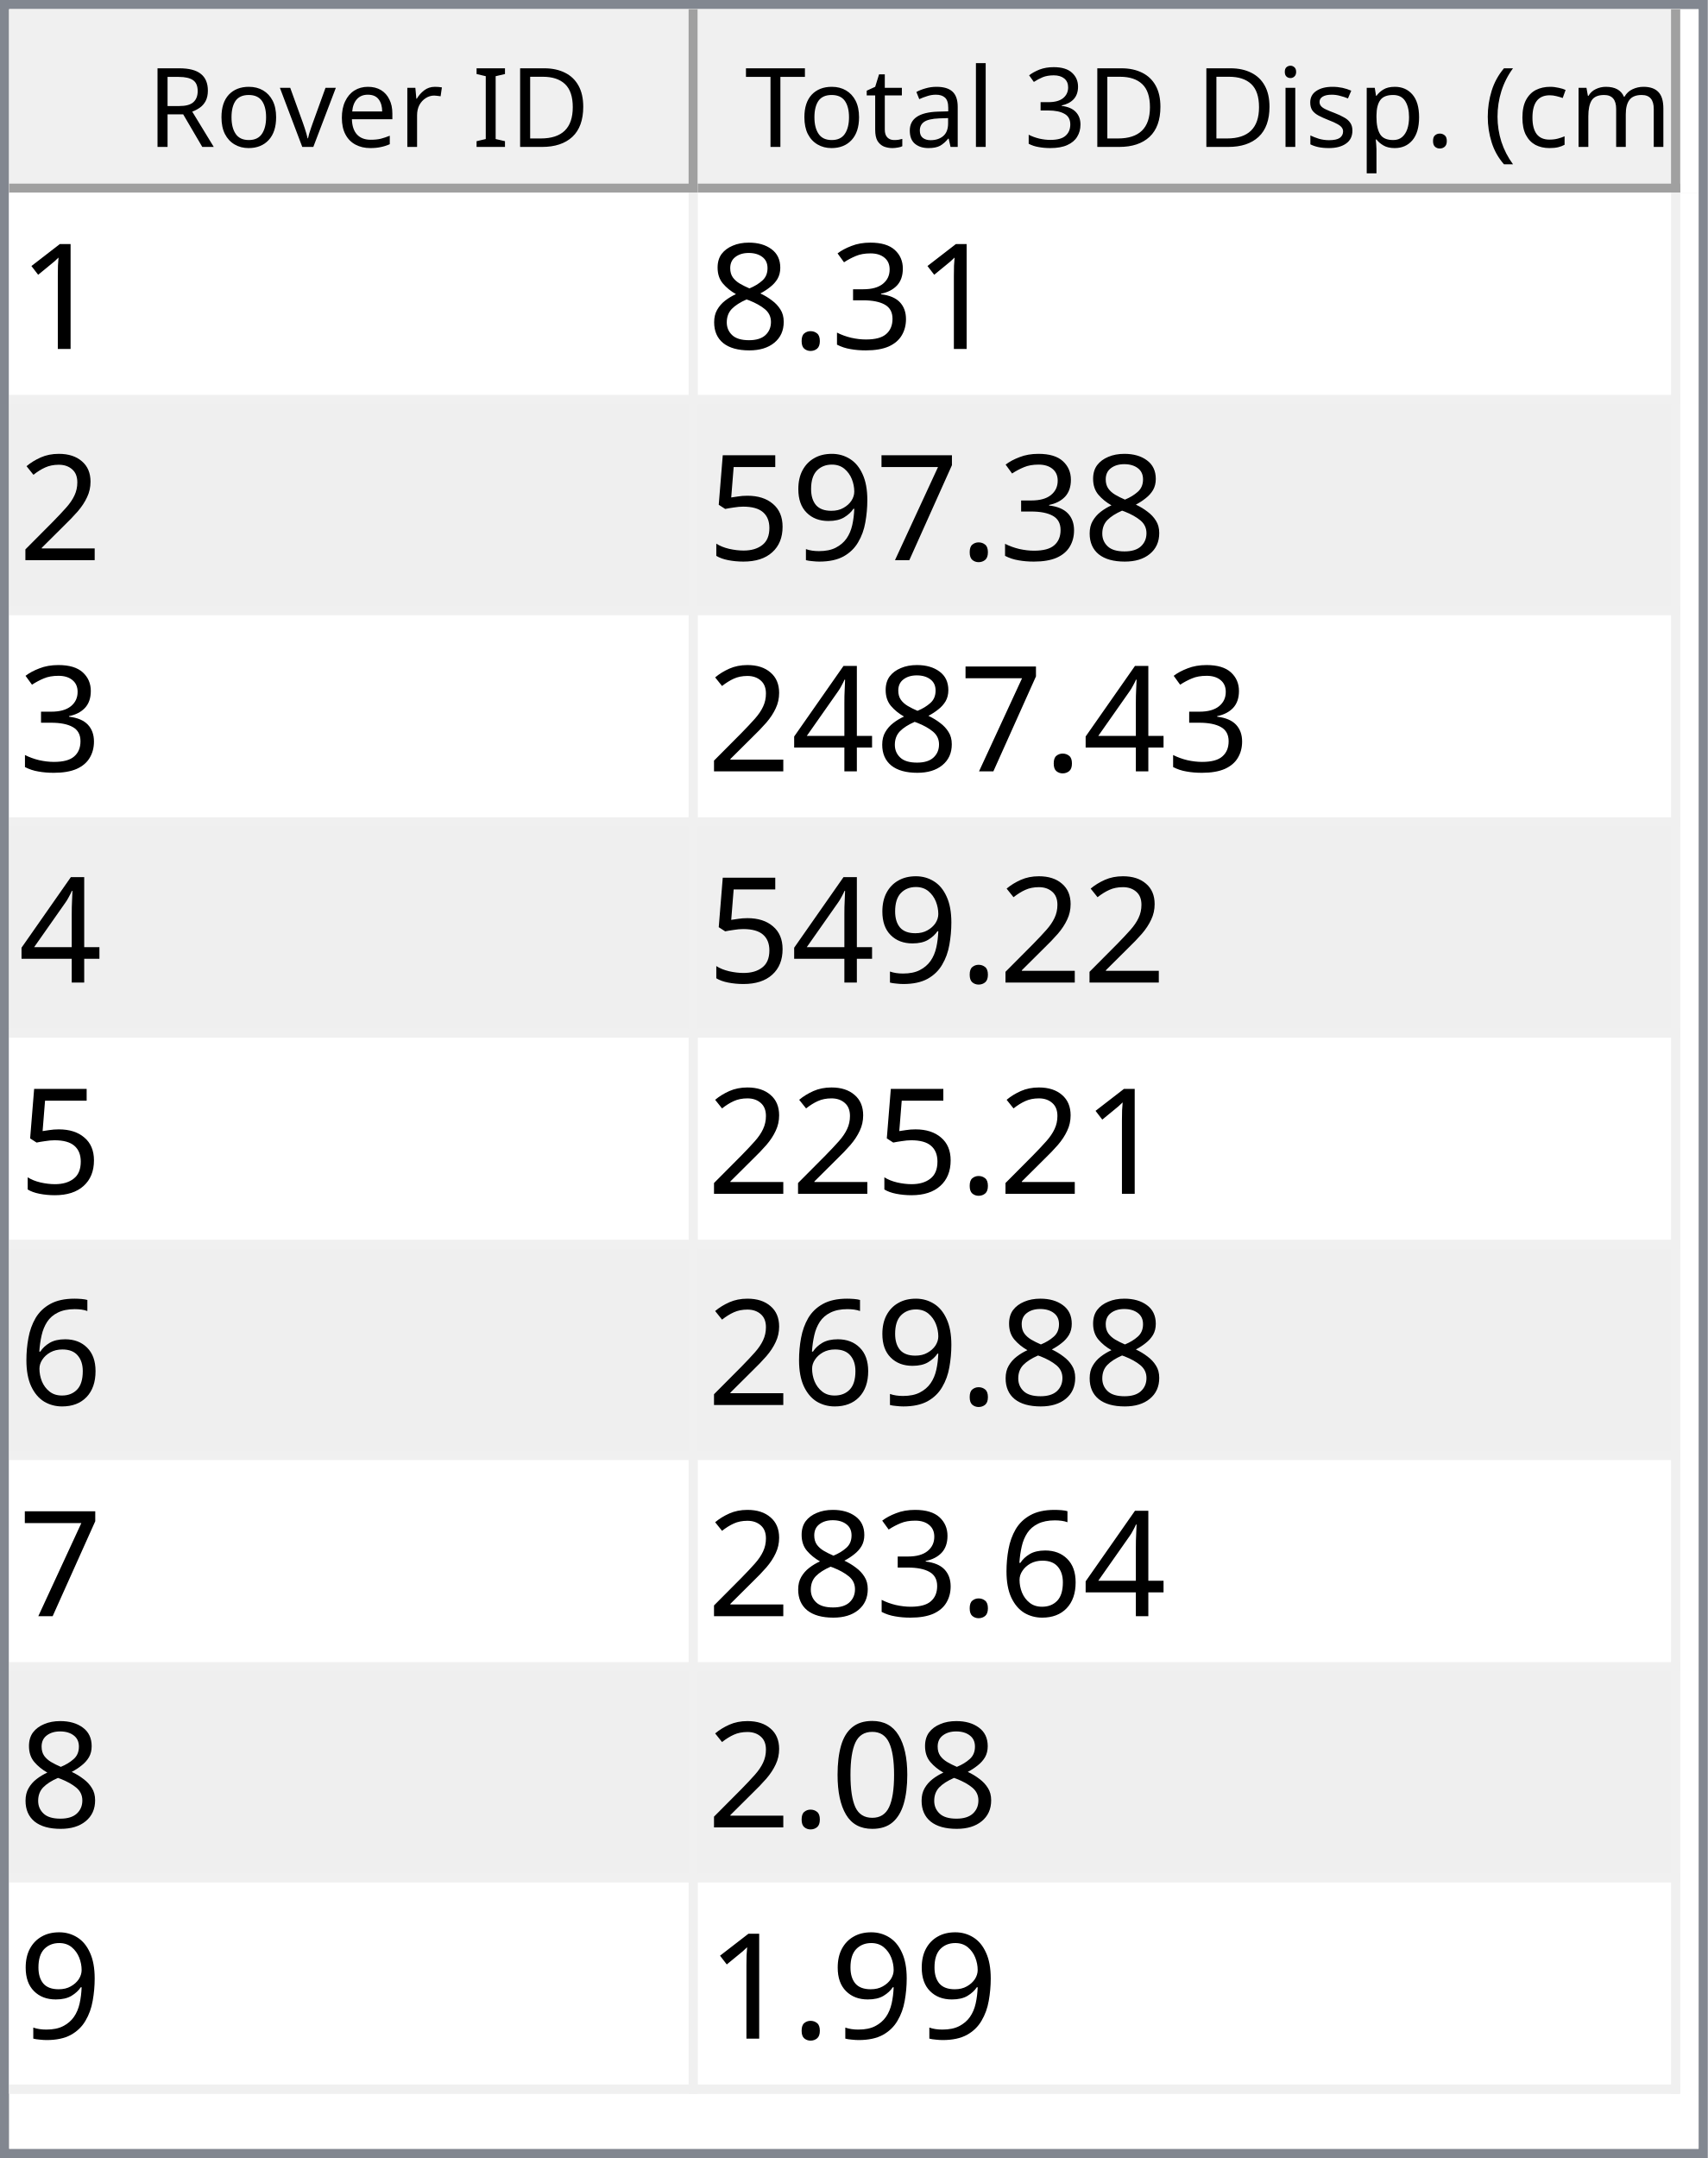
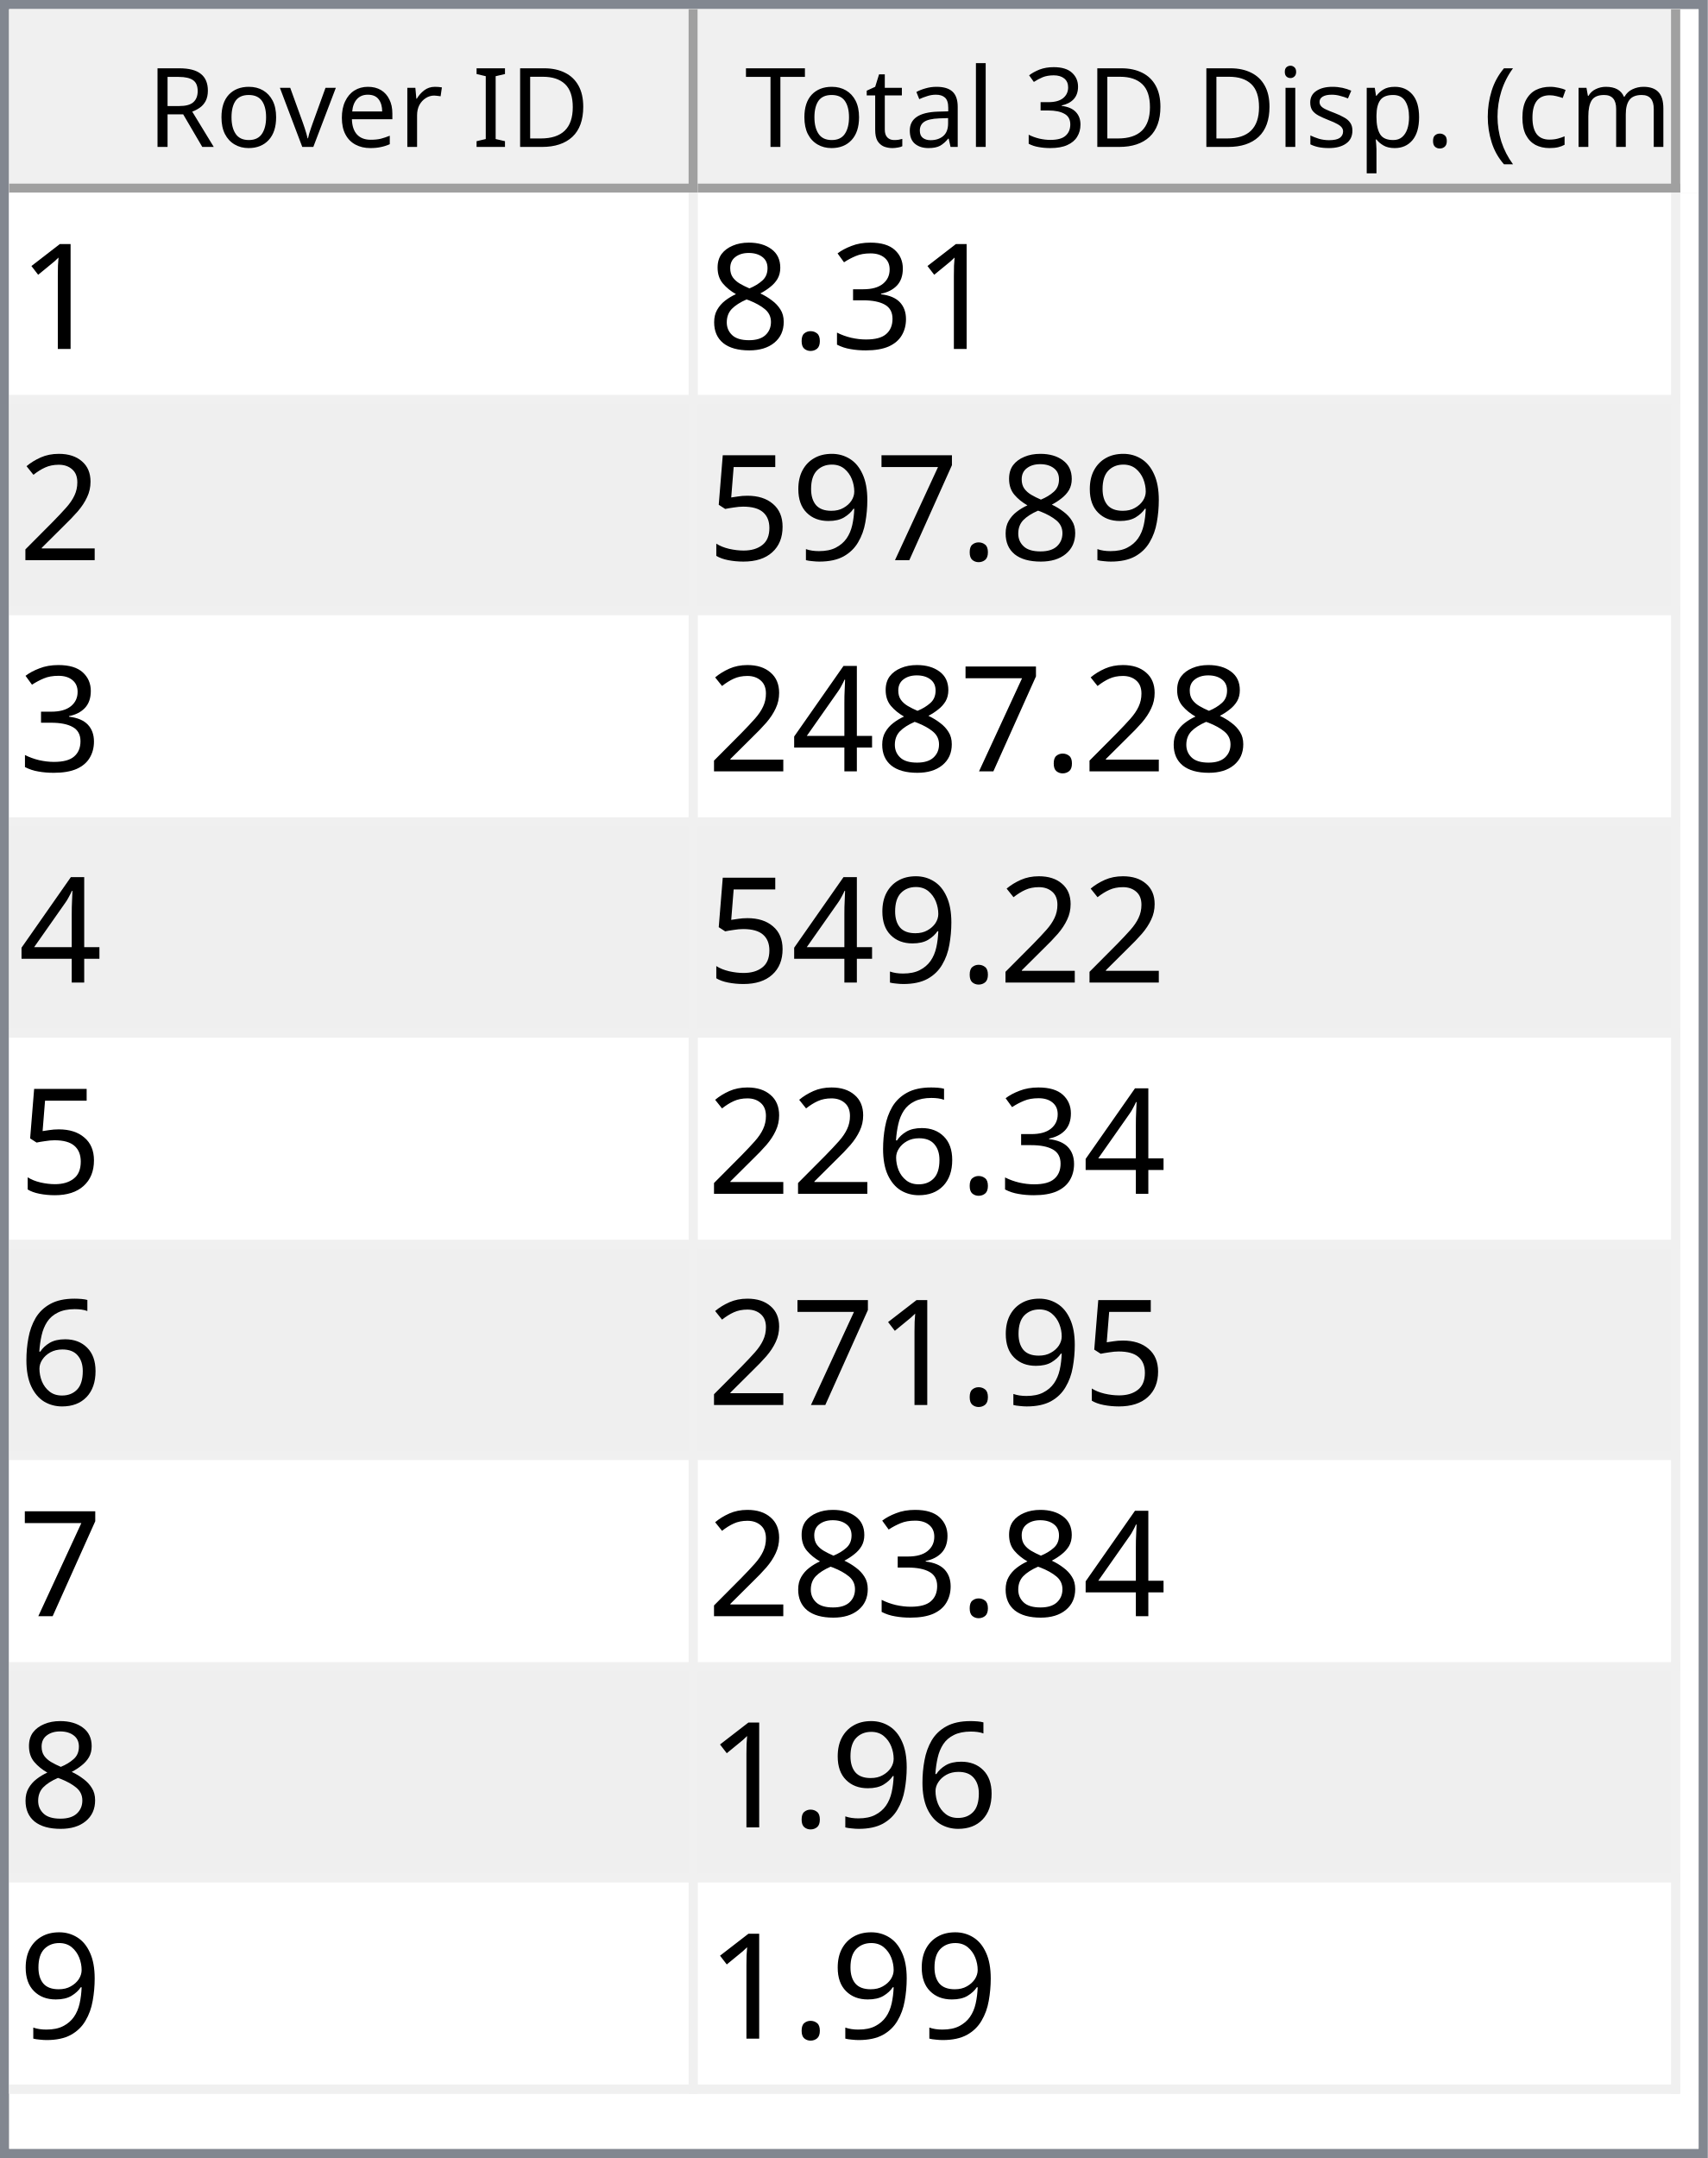
<svg xmlns="http://www.w3.org/2000/svg" style="fill-opacity:1; color-rendering:auto; color-interpolation:auto; text-rendering:auto; stroke:black; stroke-linecap:square; stroke-miterlimit:10; shape-rendering:auto; stroke-opacity:1; fill:black; stroke-dasharray:none; font-weight:normal; stroke-width:1; font-family:'Dialog'; font-style:normal; stroke-linejoin:miter; font-size:12px; stroke-dashoffset:0; image-rendering:auto;" width="186" height="235">
  <defs id="genericDefs" />
  <g>
    <defs id="defs1">
      <clipPath clipPathUnits="userSpaceOnUse" id="clipPath1">
        <path d="M0 0 L186 0 L186 235 L0 235 L0 0 Z" />
      </clipPath>
      <clipPath clipPathUnits="userSpaceOnUse" id="clipPath2">
        <path d="M0 0 L0 235 L186 235 L186 0 Z" />
      </clipPath>
      <clipPath clipPathUnits="userSpaceOnUse" id="clipPath3">
        <path d="M0 0 L0 20 L184 20 L184 0 Z" />
      </clipPath>
      <clipPath clipPathUnits="userSpaceOnUse" id="clipPath4">
        <path d="M0 0 L0 20 L75 20 L75 0 Z" />
      </clipPath>
      <clipPath clipPathUnits="userSpaceOnUse" id="clipPath5">
        <path d="M1 1 L1 19 L74 19 L74 1 Z" />
      </clipPath>
      <clipPath clipPathUnits="userSpaceOnUse" id="clipPath6">
        <path d="M0 0 L0 18 L73 18 L73 0 Z" />
      </clipPath>
      <clipPath clipPathUnits="userSpaceOnUse" id="clipPath7">
        <path d="M-0.5 -0.5 L-0.5 19.5 L74.5 19.5 L74.5 -0.5 Z" />
      </clipPath>
      <clipPath clipPathUnits="userSpaceOnUse" id="clipPath8">
        <path d="M0 0 L0 20 L107 20 L107 0 Z" />
      </clipPath>
      <clipPath clipPathUnits="userSpaceOnUse" id="clipPath9">
        <path d="M1 1 L1 19 L106 19 L106 1 Z" />
      </clipPath>
      <clipPath clipPathUnits="userSpaceOnUse" id="clipPath10">
        <path d="M0 0 L0 18 L105 18 L105 0 Z" />
      </clipPath>
      <clipPath clipPathUnits="userSpaceOnUse" id="clipPath11">
        <path d="M-0.5 -0.5 L-0.5 19.5 L106.5 19.5 L106.5 -0.5 Z" />
      </clipPath>
      <clipPath clipPathUnits="userSpaceOnUse" id="clipPath12">
        <path d="M0 0 L0 213 L184 213 L184 0 Z" />
      </clipPath>
      <clipPath clipPathUnits="userSpaceOnUse" id="clipPath13">
        <path d="M0 0 L0 207 L182 207 L182 0 Z" />
      </clipPath>
      <clipPath clipPathUnits="userSpaceOnUse" id="clipPath14">
        <path d="M-0.5 -0.5 L-0.5 206.5 L181.5 206.5 L181.5 -0.5 Z" />
      </clipPath>
      <clipPath clipPathUnits="userSpaceOnUse" id="clipPath15">
        <path d="M0 0 L0 22 L74 22 L74 0 Z" />
      </clipPath>
      <clipPath clipPathUnits="userSpaceOnUse" id="clipPath16">
        <path d="M0 0 L0 22 L106 22 L106 0 Z" />
      </clipPath>
      <font horiz-adv-x="64.551" id="font1">
        <font-face ascent="107.91" descent="25.098" units-per-em="100" style="font-style:normal; font-family:Segoe UI; font-weight:normal;" />
        <missing-glyph horiz-adv-x="64.551" d="M8.109 0 L8.109 68.266 L56.453 68.266 L56.453 0 L8.109 0 ZM15.328 7.234 L49.219 7.234 L49.219 61.031 L15.328 61.031 L15.328 7.234 Z" />
        <glyph unicode="D" horiz-adv-x="70.117" d="M9.188 0 L9.188 70.016 L28.516 70.016 Q65.531 70.016 65.531 35.891 Q65.531 19.672 55.25 9.836 Q44.969 0 27.734 0 L9.188 0 ZM17.391 62.594 L17.391 7.422 L27.828 7.422 Q41.609 7.422 49.273 14.797 Q56.938 22.172 56.938 35.688 Q56.938 62.594 28.328 62.594 L17.391 62.594 Z" />
        <glyph unicode="I" horiz-adv-x="26.611" d="M17.391 0 L9.188 0 L9.188 70.016 L17.391 70.016 L17.391 0 Z" />
        <glyph unicode=" " horiz-adv-x="27.393" d="" />
        <glyph unicode="r" horiz-adv-x="34.766" d="M34.188 41.891 Q32.078 43.5 28.125 43.5 Q23 43.5 19.555 38.672 Q16.109 33.844 16.109 25.484 L16.109 0 L8.109 0 L8.109 50 L16.109 50 L16.109 39.703 L16.312 39.703 Q18.016 44.969 21.531 47.922 Q25.047 50.875 29.391 50.875 Q32.516 50.875 34.188 50.203 L34.188 41.891 Z" />
        <glyph unicode="e" horiz-adv-x="52.295" d="M48.297 23 L12.984 23 Q13.188 14.656 17.484 10.109 Q21.781 5.562 29.297 5.562 Q37.75 5.562 44.828 11.141 L44.828 3.609 Q38.234 -1.172 27.391 -1.172 Q16.797 -1.172 10.742 5.641 Q4.688 12.453 4.688 24.812 Q4.688 36.469 11.305 43.82 Q17.922 51.172 27.734 51.172 Q37.547 51.172 42.922 44.828 Q48.297 38.484 48.297 27.203 L48.297 23 ZM40.094 29.781 Q40.047 36.719 36.75 40.578 Q33.453 44.438 27.594 44.438 Q21.922 44.438 17.969 40.383 Q14.016 36.328 13.094 29.781 L40.094 29.781 Z" />
        <glyph unicode="v" horiz-adv-x="47.9" d="M47.406 50 L27.484 0 L19.625 0 L0.688 50 L9.469 50 L22.172 13.672 Q23.578 9.672 23.922 6.688 L24.125 6.688 Q24.609 10.453 25.688 13.484 L38.969 50 L47.406 50 Z" />
        <glyph unicode="o" horiz-adv-x="58.594" d="M29 -1.172 Q17.922 -1.172 11.305 5.836 Q4.688 12.844 4.688 24.422 Q4.688 37.016 11.57 44.094 Q18.453 51.172 30.172 51.172 Q41.359 51.172 47.633 44.289 Q53.906 37.406 53.906 25.203 Q53.906 13.234 47.141 6.031 Q40.375 -1.172 29 -1.172 ZM29.594 44.438 Q21.875 44.438 17.383 39.188 Q12.891 33.938 12.891 24.703 Q12.891 15.828 17.43 10.695 Q21.969 5.562 29.594 5.562 Q37.359 5.562 41.531 10.594 Q45.703 15.625 45.703 24.906 Q45.703 34.281 41.531 39.359 Q37.359 44.438 29.594 44.438 Z" />
        <glyph unicode="R" horiz-adv-x="59.814" d="M59.375 0 L49.609 0 L37.891 19.625 Q36.281 22.359 34.766 24.289 Q33.25 26.219 31.664 27.438 Q30.078 28.656 28.25 29.219 Q26.422 29.781 24.125 29.781 L17.391 29.781 L17.391 0 L9.188 0 L9.188 70.016 L30.078 70.016 Q34.672 70.016 38.555 68.867 Q42.438 67.719 45.289 65.375 Q48.141 63.031 49.758 59.547 Q51.375 56.062 51.375 51.375 Q51.375 47.703 50.273 44.656 Q49.172 41.609 47.148 39.211 Q45.125 36.812 42.266 35.133 Q39.406 33.453 35.844 32.516 L35.844 32.328 Q37.594 31.547 38.891 30.547 Q40.188 29.547 41.359 28.18 Q42.531 26.812 43.68 25.078 Q44.828 23.344 46.234 21.047 L59.375 0 ZM17.391 62.594 L17.391 37.203 L28.516 37.203 Q31.594 37.203 34.203 38.133 Q36.812 39.062 38.719 40.797 Q40.625 42.531 41.703 45.047 Q42.781 47.562 42.781 50.688 Q42.781 56.297 39.141 59.445 Q35.5 62.594 28.609 62.594 L17.391 62.594 Z" />
        <glyph unicode=")" horiz-adv-x="30.176" d="M8.297 -15.922 L1.172 -15.922 Q16.406 2.344 16.406 26.812 Q16.406 51.469 1.078 70.016 L8.297 70.016 Q23.531 52.156 23.531 26.703 Q23.531 1.375 8.297 -15.922 Z" />
        <glyph unicode="m" horiz-adv-x="86.133" d="M79.109 0 L71.094 0 L71.094 28.719 Q71.094 37.016 68.531 40.727 Q65.969 44.438 59.906 44.438 Q54.781 44.438 51.195 39.75 Q47.609 35.062 47.609 28.516 L47.609 0 L39.594 0 L39.594 29.688 Q39.594 44.438 28.219 44.438 Q22.953 44.438 19.531 40.016 Q16.109 35.594 16.109 28.516 L16.109 0 L8.109 0 L8.109 50 L16.109 50 L16.109 42.094 L16.312 42.094 Q21.625 51.172 31.844 51.172 Q36.969 51.172 40.773 48.312 Q44.578 45.453 46 40.828 Q51.562 51.172 62.594 51.172 Q79.109 51.172 79.109 30.812 L79.109 0 Z" />
        <glyph unicode="c" horiz-adv-x="46.191" d="M42.188 2.297 Q36.422 -1.172 28.516 -1.172 Q17.828 -1.172 11.258 5.789 Q4.688 12.75 4.688 23.828 Q4.688 36.188 11.766 43.68 Q18.844 51.172 30.672 51.172 Q37.25 51.172 42.281 48.734 L42.281 40.531 Q36.719 44.438 30.375 44.438 Q22.703 44.438 17.797 38.945 Q12.891 33.453 12.891 24.516 Q12.891 15.719 17.508 10.641 Q22.125 5.562 29.891 5.562 Q36.422 5.562 42.188 9.906 L42.188 2.297 Z" />
        <glyph unicode="(" horiz-adv-x="30.176" d="M29.109 -15.922 L21.969 -15.922 Q6.844 1.375 6.844 26.703 Q6.844 52.156 21.969 70.016 L29.203 70.016 Q13.875 51.469 13.875 26.812 Q13.875 2.344 29.109 -15.922 Z" />
        <glyph unicode="." horiz-adv-x="21.68" d="M10.891 -1.078 Q8.641 -1.078 7.055 0.539 Q5.469 2.156 5.469 4.391 Q5.469 6.641 7.055 8.273 Q8.641 9.906 10.891 9.906 Q13.188 9.906 14.797 8.273 Q16.406 6.641 16.406 4.391 Q16.406 2.156 14.797 0.539 Q13.188 -1.078 10.891 -1.078 Z" />
        <glyph unicode="p" horiz-adv-x="58.789" d="M16.312 7.234 L16.109 7.234 L16.109 -23 L8.109 -23 L8.109 50 L16.109 50 L16.109 41.219 L16.312 41.219 Q22.219 51.172 33.594 51.172 Q43.266 51.172 48.688 44.461 Q54.109 37.75 54.109 26.469 Q54.109 13.922 48 6.375 Q41.891 -1.172 31.297 -1.172 Q21.578 -1.172 16.312 7.234 ZM16.109 27.391 L16.109 20.406 Q16.109 14.203 20.141 9.883 Q24.172 5.562 30.375 5.562 Q37.641 5.562 41.773 11.133 Q45.906 16.703 45.906 26.609 Q45.906 34.969 42.047 39.703 Q38.188 44.438 31.594 44.438 Q24.609 44.438 20.359 39.578 Q16.109 34.719 16.109 27.391 Z" />
        <glyph unicode="s" horiz-adv-x="42.432" d="M5.078 1.812 L5.078 10.406 Q11.625 5.562 19.484 5.562 Q30.031 5.562 30.031 12.594 Q30.031 14.594 29.125 15.992 Q28.219 17.391 26.68 18.461 Q25.141 19.531 23.07 20.383 Q21 21.234 18.609 22.172 Q15.281 23.484 12.766 24.828 Q10.25 26.172 8.57 27.859 Q6.891 29.547 6.031 31.695 Q5.172 33.844 5.172 36.719 Q5.172 40.234 6.789 42.945 Q8.406 45.656 11.086 47.484 Q13.766 49.312 17.211 50.242 Q20.656 51.172 24.312 51.172 Q30.812 51.172 35.938 48.922 L35.938 40.828 Q30.422 44.438 23.25 44.438 Q21 44.438 19.195 43.922 Q17.391 43.406 16.094 42.477 Q14.797 41.547 14.086 40.258 Q13.375 38.969 13.375 37.406 Q13.375 35.453 14.086 34.133 Q14.797 32.812 16.164 31.789 Q17.531 30.766 19.484 29.938 Q21.438 29.109 23.922 28.125 Q27.25 26.859 29.883 25.516 Q32.516 24.172 34.375 22.484 Q36.234 20.797 37.234 18.602 Q38.234 16.406 38.234 13.375 Q38.234 9.672 36.602 6.938 Q34.969 4.203 32.234 2.398 Q29.5 0.594 25.93 -0.289 Q22.359 -1.172 18.453 -1.172 Q10.75 -1.172 5.078 1.812 Z" />
        <glyph unicode="i" horiz-adv-x="24.219" d="M12.203 62.703 Q10.062 62.703 8.547 64.164 Q7.031 65.625 7.031 67.875 Q7.031 70.125 8.547 71.609 Q10.062 73.094 12.203 73.094 Q14.406 73.094 15.945 71.609 Q17.484 70.125 17.484 67.875 Q17.484 65.719 15.945 64.211 Q14.406 62.703 12.203 62.703 ZM16.109 0 L8.109 0 L8.109 50 L16.109 50 L16.109 0 Z" />
        <glyph unicode="3" horiz-adv-x="53.906" d="M46.531 19.828 Q46.531 15.094 44.75 11.211 Q42.969 7.328 39.719 4.57 Q36.469 1.812 31.93 0.297 Q27.391 -1.219 21.922 -1.219 Q11.922 -1.219 6 2.594 L6 11.188 Q13.094 5.609 22.219 5.609 Q25.875 5.609 28.828 6.539 Q31.781 7.469 33.906 9.227 Q36.031 10.984 37.18 13.477 Q38.328 15.969 38.328 19.094 Q38.328 32.812 18.797 32.812 L12.984 32.812 L12.984 39.594 L18.5 39.594 Q35.797 39.594 35.797 52.484 Q35.797 64.406 22.609 64.406 Q15.188 64.406 8.688 59.422 L8.688 67.188 Q15.375 71.188 24.609 71.188 Q29 71.188 32.57 69.969 Q36.141 68.75 38.68 66.555 Q41.219 64.359 42.609 61.281 Q44 58.203 44 54.5 Q44 40.672 30.031 36.719 L30.031 36.531 Q33.594 36.141 36.625 34.797 Q39.656 33.453 41.852 31.305 Q44.047 29.156 45.289 26.25 Q46.531 23.344 46.531 19.828 Z" />
        <glyph unicode="l" horiz-adv-x="24.219" d="M16.109 0 L8.109 0 L8.109 74.031 L16.109 74.031 L16.109 0 Z" />
        <glyph unicode="a" horiz-adv-x="50.879" d="M43.891 0 L35.891 0 L35.891 7.812 L35.688 7.812 Q30.469 -1.172 20.312 -1.172 Q12.844 -1.172 8.617 2.781 Q4.391 6.734 4.391 13.281 Q4.391 27.297 20.906 29.594 L35.891 31.688 Q35.891 44.438 25.594 44.438 Q16.547 44.438 9.281 38.281 L9.281 46.484 Q16.656 51.172 26.266 51.172 Q43.891 51.172 43.891 32.516 L43.891 0 ZM35.891 25.297 L23.828 23.641 Q18.266 22.859 15.43 20.875 Q12.594 18.891 12.594 13.875 Q12.594 10.203 15.211 7.883 Q17.828 5.562 22.172 5.562 Q28.125 5.562 32.008 9.742 Q35.891 13.922 35.891 20.312 L35.891 25.297 Z" />
        <glyph unicode="t" horiz-adv-x="33.887" d="M31.297 0.484 Q28.469 -1.078 23.828 -1.078 Q10.688 -1.078 10.688 13.578 L10.688 43.172 L2.094 43.172 L2.094 50 L10.688 50 L10.688 62.203 L18.703 64.797 L18.703 50 L31.297 50 L31.297 43.172 L18.703 43.172 L18.703 14.984 Q18.703 9.969 20.414 7.82 Q22.125 5.672 26.078 5.672 Q29.109 5.672 31.297 7.328 L31.297 0.484 Z" />
        <glyph unicode="T" horiz-adv-x="52.393" d="M50.594 62.594 L30.375 62.594 L30.375 0 L22.172 0 L22.172 62.594 L2 62.594 L2 70.016 L50.594 70.016 L50.594 62.594 Z" />
      </font>
      <font horiz-adv-x="75.0" id="font2">
        <font-face ascent="100.537" descent="21.973" units-per-em="100" style="font-style:normal; font-family:sans-serif; font-weight:normal;" />
        <missing-glyph horiz-adv-x="75.0" d="M12.5 0 L12.5 62.5 L62.5 62.5 L62.5 0 L12.5 0 ZM14.062 1.562 L60.938 1.562 L60.938 60.938 L14.062 60.938 L14.062 1.562 Z" />
        <glyph unicode="1" horiz-adv-x="55.615" d="M37.25 0 L28.469 0 L28.469 56 Q25.297 52.984 20.141 49.953 Q14.984 46.922 10.891 45.406 L10.891 53.906 Q18.266 57.375 23.781 62.305 Q29.297 67.234 31.594 71.875 L37.25 71.875 L37.25 0 Z" />
        <glyph unicode="3" horiz-adv-x="55.615" d="M4.203 18.891 L12.984 20.062 Q14.5 12.594 18.141 9.297 Q21.781 6 27 6 Q33.203 6 37.477 10.297 Q41.75 14.594 41.75 20.953 Q41.75 27 37.797 30.93 Q33.844 34.859 27.734 34.859 Q25.25 34.859 21.531 33.891 L22.516 41.609 Q23.391 41.5 23.922 41.5 Q29.547 41.5 34.039 44.43 Q38.531 47.359 38.531 53.469 Q38.531 58.297 35.258 61.477 Q31.984 64.656 26.812 64.656 Q21.688 64.656 18.266 61.43 Q14.844 58.203 13.875 51.766 L5.078 53.328 Q6.688 62.156 12.398 67.016 Q18.109 71.875 26.609 71.875 Q32.469 71.875 37.398 69.359 Q42.328 66.844 44.945 62.5 Q47.562 58.156 47.562 53.266 Q47.562 48.641 45.07 44.828 Q42.578 41.016 37.703 38.766 Q44.047 37.312 47.562 32.695 Q51.078 28.078 51.078 21.141 Q51.078 11.766 44.242 5.25 Q37.406 -1.266 26.953 -1.266 Q17.531 -1.266 11.305 4.352 Q5.078 9.969 4.203 18.891 Z" />
        <glyph unicode="." horiz-adv-x="27.783" d="M9.078 0 L9.078 10.016 L19.094 10.016 L19.094 0 L9.078 0 Z" />
        <glyph unicode="8" horiz-adv-x="55.615" d="M17.672 38.812 Q12.203 40.828 9.57 44.539 Q6.938 48.25 6.938 53.422 Q6.938 61.234 12.555 66.555 Q18.172 71.875 27.484 71.875 Q36.859 71.875 42.578 66.43 Q48.297 60.984 48.297 53.172 Q48.297 48.188 45.68 44.508 Q43.062 40.828 37.75 38.812 Q44.344 36.672 47.781 31.883 Q51.219 27.094 51.219 20.453 Q51.219 11.281 44.727 5.031 Q38.234 -1.219 27.641 -1.219 Q17.047 -1.219 10.547 5.055 Q4.047 11.328 4.047 20.703 Q4.047 27.688 7.594 32.398 Q11.141 37.109 17.672 38.812 ZM15.922 53.719 Q15.922 48.641 19.195 45.414 Q22.469 42.188 27.688 42.188 Q32.766 42.188 36.016 45.383 Q39.266 48.578 39.266 53.219 Q39.266 58.062 35.914 61.359 Q32.562 64.656 27.594 64.656 Q22.562 64.656 19.242 61.43 Q15.922 58.203 15.922 53.719 ZM13.094 20.656 Q13.094 16.891 14.875 13.375 Q16.656 9.859 20.172 7.93 Q23.688 6 27.734 6 Q34.031 6 38.133 10.055 Q42.234 14.109 42.234 20.359 Q42.234 26.703 38.016 30.859 Q33.797 35.016 27.438 35.016 Q21.234 35.016 17.164 30.914 Q13.094 26.812 13.094 20.656 Z" />
        <glyph unicode="2" horiz-adv-x="55.615" d="M50.344 8.453 L50.344 0 L3.031 0 Q2.938 3.172 4.047 6.109 Q5.859 10.938 9.836 15.625 Q13.812 20.312 21.344 26.469 Q33.016 36.031 37.117 41.625 Q41.219 47.219 41.219 52.203 Q41.219 57.422 37.477 61.008 Q33.734 64.594 27.734 64.594 Q21.391 64.594 17.578 60.789 Q13.766 56.984 13.719 50.25 L4.688 51.172 Q5.609 61.281 11.664 66.578 Q17.719 71.875 27.938 71.875 Q38.234 71.875 44.242 66.164 Q50.25 60.453 50.25 52 Q50.25 47.703 48.492 43.555 Q46.734 39.406 42.656 34.812 Q38.578 30.219 29.109 22.219 Q21.188 15.578 18.945 13.211 Q16.703 10.844 15.234 8.453 L50.344 8.453 Z" />
        <glyph unicode="7" horiz-adv-x="55.615" d="M4.734 62.203 L4.734 70.656 L51.078 70.656 L51.078 63.812 Q44.234 56.547 37.523 44.484 Q30.812 32.422 27.156 19.672 Q24.516 10.688 23.781 0 L14.75 0 Q14.891 8.453 18.062 20.414 Q21.234 32.375 27.172 43.484 Q33.109 54.594 39.797 62.203 L4.734 62.203 Z" />
        <glyph unicode="9" horiz-adv-x="55.615" d="M5.469 16.547 L13.922 17.328 Q14.984 11.375 18.016 8.688 Q21.047 6 25.781 6 Q29.828 6 32.883 7.859 Q35.938 9.719 37.891 12.82 Q39.844 15.922 41.164 21.195 Q42.484 26.469 42.484 31.938 Q42.484 32.516 42.438 33.688 Q39.797 29.5 35.234 26.883 Q30.672 24.266 25.344 24.266 Q16.453 24.266 10.305 30.711 Q4.156 37.156 4.156 47.703 Q4.156 58.594 10.578 65.234 Q17 71.875 26.656 71.875 Q33.641 71.875 39.43 68.117 Q45.219 64.359 48.219 57.398 Q51.219 50.438 51.219 37.25 Q51.219 23.531 48.242 15.406 Q45.266 7.281 39.383 3.031 Q33.5 -1.219 25.594 -1.219 Q17.188 -1.219 11.867 3.445 Q6.547 8.109 5.469 16.547 ZM41.453 48.141 Q41.453 55.719 37.43 60.156 Q33.406 64.594 27.734 64.594 Q21.875 64.594 17.531 59.812 Q13.188 55.031 13.188 47.406 Q13.188 40.578 17.312 36.305 Q21.438 32.031 27.484 32.031 Q33.594 32.031 37.523 36.305 Q41.453 40.578 41.453 48.141 Z" />
        <glyph unicode="5" horiz-adv-x="55.615" d="M4.156 18.75 L13.375 19.531 Q14.406 12.797 18.141 9.398 Q21.875 6 27.156 6 Q33.5 6 37.891 10.789 Q42.281 15.578 42.281 23.484 Q42.281 31 38.062 35.352 Q33.844 39.703 27 39.703 Q22.75 39.703 19.336 37.773 Q15.922 35.844 13.969 32.766 L5.719 33.844 L12.641 70.609 L48.25 70.609 L48.25 62.203 L19.672 62.203 L15.828 42.969 Q22.266 47.469 29.344 47.469 Q38.719 47.469 45.164 40.969 Q51.609 34.469 51.609 24.266 Q51.609 14.547 45.953 7.469 Q39.062 -1.219 27.156 -1.219 Q17.391 -1.219 11.211 4.25 Q5.031 9.719 4.156 18.75 Z" />
        <glyph unicode="4" horiz-adv-x="55.615" d="M32.328 0 L32.328 17.141 L1.266 17.141 L1.266 25.203 L33.938 71.578 L41.109 71.578 L41.109 25.203 L50.781 25.203 L50.781 17.141 L41.109 17.141 L41.109 0 L32.328 0 ZM32.328 25.203 L32.328 57.469 L9.906 25.203 L32.328 25.203 Z" />
        <glyph unicode="6" horiz-adv-x="55.615" d="M49.75 54.047 L41.016 53.375 Q39.844 58.547 37.703 60.891 Q34.125 64.656 28.906 64.656 Q24.703 64.656 21.531 62.312 Q17.391 59.281 14.992 53.469 Q12.594 47.656 12.5 36.922 Q15.672 41.75 20.266 44.094 Q24.859 46.438 29.891 46.438 Q38.672 46.438 44.852 39.969 Q51.031 33.5 51.031 23.25 Q51.031 16.5 48.125 10.719 Q45.219 4.938 40.141 1.859 Q35.062 -1.219 28.609 -1.219 Q17.625 -1.219 10.695 6.859 Q3.766 14.938 3.766 33.5 Q3.766 54.25 11.422 63.672 Q18.109 71.875 29.438 71.875 Q37.891 71.875 43.289 67.141 Q48.688 62.406 49.75 54.047 ZM13.875 23.188 Q13.875 18.656 15.797 14.508 Q17.719 10.359 21.188 8.18 Q24.656 6 28.469 6 Q34.031 6 38.039 10.492 Q42.047 14.984 42.047 22.703 Q42.047 30.125 38.086 34.398 Q34.125 38.672 28.125 38.672 Q22.172 38.672 18.023 34.398 Q13.875 30.125 13.875 23.188 Z" />
-         <glyph unicode="0" horiz-adv-x="55.615" d="M4.156 35.297 Q4.156 48 6.766 55.742 Q9.375 63.484 14.523 67.68 Q19.672 71.875 27.484 71.875 Q33.25 71.875 37.594 69.555 Q41.938 67.234 44.773 62.867 Q47.609 58.5 49.219 52.227 Q50.828 45.953 50.828 35.297 Q50.828 22.703 48.242 14.969 Q45.656 7.234 40.508 3.008 Q35.359 -1.219 27.484 -1.219 Q17.141 -1.219 11.234 6.203 Q4.156 15.141 4.156 35.297 ZM13.188 35.297 Q13.188 17.672 17.312 11.836 Q21.438 6 27.484 6 Q33.547 6 37.672 11.859 Q41.797 17.719 41.797 35.297 Q41.797 52.984 37.672 58.789 Q33.547 64.594 27.391 64.594 Q21.344 64.594 17.719 59.469 Q13.188 52.938 13.188 35.297 Z" />
      </font>
    </defs>
    <g style="fill:white; stroke:white;">
      <rect x="0" y="0" width="186" style="clip-path:url(#clipPath1); stroke:none;" height="235" />
    </g>
    <g style="fill:white; text-rendering:optimizeSpeed; color-rendering:optimizeSpeed; image-rendering:optimizeSpeed; shape-rendering:crispEdges; stroke:white; color-interpolation:sRGB;">
      <rect x="0" width="186" height="235" y="0" style="stroke:none;" />
      <path style="stroke:none;" d="M0 235 L186 235 L186 0 L0 0 Z" />
    </g>
    <g style="fill:rgb(240,240,240); font-family:'Segoe UI'; stroke:rgb(240,240,240);">
      <rect x="0" y="0" width="186" style="clip-path:url(#clipPath2); stroke:none;" height="235" />
    </g>
    <g style="fill:rgb(130,135,144); font-family:'Segoe UI'; stroke:rgb(130,135,144);">
      <path d="M0 0 L186 0 L186 235 L0 235 L0 0 ZM1 1 L185 1 L185 234 L1 234 L1 1 Z" style="fill-rule:evenodd; clip-path:url(#clipPath2); stroke:none;" />
    </g>
    <g style="fill:white; font-family:'Segoe UI'; stroke:white;" transform="translate(1,1)">
      <rect x="0" y="0" width="184" style="clip-path:url(#clipPath3); stroke:none;" height="20" />
    </g>
    <g style="fill:rgb(240,240,240); font-family:'Segoe UI'; stroke:rgb(240,240,240);" transform="translate(1,1)">
      <rect x="0" y="0" width="75" style="clip-path:url(#clipPath4); stroke:none;" height="20" />
    </g>
    <g style="font-family:'Segoe UI';" transform="translate(2,2)">
      <text x="14" xml:space="preserve" y="14" style="clip-path:url(#clipPath6); stroke:none;">Rover ID</text>
    </g>
    <g style="fill:rgb(160,160,160); font-family:'Segoe UI'; stroke:rgb(160,160,160); stroke-linejoin:bevel;" transform="translate(1.5,1.5)">
      <line x1="74" x2="74" y1="0" style="fill:none; clip-path:url(#clipPath7);" y2="19" />
    </g>
    <g style="fill:rgb(160,160,160); font-family:'Segoe UI'; stroke:rgb(160,160,160); stroke-linejoin:bevel;" transform="matrix(1,0,0,1,1,1) translate(0.5,0.5)">
      <line x1="0" x2="74" y1="19" style="fill:none; clip-path:url(#clipPath7);" y2="19" />
    </g>
    <g style="fill:rgb(240,240,240); font-family:'Segoe UI'; stroke:rgb(240,240,240);" transform="translate(76,1)">
      <rect x="0" y="0" width="107" style="clip-path:url(#clipPath8); stroke:none;" height="20" />
    </g>
    <g style="font-family:'Segoe UI';" transform="translate(77,2)">
      <text x="1" xml:space="preserve" y="14" style="clip-path:url(#clipPath10); stroke:none;"> Total 3D Disp. (cm)</text>
    </g>
    <g style="fill:rgb(160,160,160); font-family:'Segoe UI'; stroke:rgb(160,160,160); stroke-linejoin:bevel;" transform="translate(76.5,1.5)">
      <line x1="106" x2="106" y1="0" style="fill:none; clip-path:url(#clipPath11);" y2="19" />
    </g>
    <g style="fill:rgb(160,160,160); font-family:'Segoe UI'; stroke:rgb(160,160,160); stroke-linejoin:bevel;" transform="matrix(1,0,0,1,76,1) translate(0.5,0.5)">
      <line x1="0" x2="106" y1="19" style="fill:none; clip-path:url(#clipPath11);" y2="19" />
    </g>
    <g style="fill:white; font-family:'Segoe UI'; stroke:white;" transform="translate(1,21)">
      <rect x="0" y="0" width="184" style="clip-path:url(#clipPath12); stroke:none;" height="213" />
    </g>
    <g style="fill:rgb(240,240,240); font-size:16px; font-family:sans-serif; stroke:rgb(240,240,240);" transform="translate(1,21)">
      <rect x="0" y="0" width="182" style="clip-path:url(#clipPath13); stroke:none;" height="207" />
      <line transform="translate(0.5,0.5)" x1="0" x2="181" y1="22" style="clip-path:url(#clipPath14); fill:none; stroke-linejoin:bevel;" y2="22" />
    </g>
    <g transform="matrix(1,0,0,1,1,21) translate(0.5,0.5)" style="fill:rgb(240,240,240); font-size:16px; font-family:sans-serif; stroke:rgb(240,240,240); stroke-linejoin:bevel;">
      <line x1="0" x2="181" y1="45" style="fill:none; clip-path:url(#clipPath14);" y2="45" />
    </g>
    <g transform="matrix(1,0,0,1,1,21) translate(0.5,0.5)" style="fill:rgb(240,240,240); font-size:16px; font-family:sans-serif; stroke:rgb(240,240,240); stroke-linejoin:bevel;">
      <line x1="0" x2="181" y1="68" style="fill:none; clip-path:url(#clipPath14);" y2="68" />
    </g>
    <g transform="matrix(1,0,0,1,1,21) translate(0.5,0.5)" style="fill:rgb(240,240,240); font-size:16px; font-family:sans-serif; stroke:rgb(240,240,240); stroke-linejoin:bevel;">
      <line x1="0" x2="181" y1="91" style="fill:none; clip-path:url(#clipPath14);" y2="91" />
    </g>
    <g transform="matrix(1,0,0,1,1,21) translate(0.5,0.5)" style="fill:rgb(240,240,240); font-size:16px; font-family:sans-serif; stroke:rgb(240,240,240); stroke-linejoin:bevel;">
      <line x1="0" x2="181" y1="114" style="fill:none; clip-path:url(#clipPath14);" y2="114" />
    </g>
    <g transform="matrix(1,0,0,1,1,21) translate(0.5,0.5)" style="fill:rgb(240,240,240); font-size:16px; font-family:sans-serif; stroke:rgb(240,240,240); stroke-linejoin:bevel;">
      <line x1="0" x2="181" y1="137" style="fill:none; clip-path:url(#clipPath14);" y2="137" />
    </g>
    <g transform="matrix(1,0,0,1,1,21) translate(0.5,0.5)" style="fill:rgb(240,240,240); font-size:16px; font-family:sans-serif; stroke:rgb(240,240,240); stroke-linejoin:bevel;">
      <line x1="0" x2="181" y1="160" style="fill:none; clip-path:url(#clipPath14);" y2="160" />
    </g>
    <g transform="matrix(1,0,0,1,1,21) translate(0.5,0.5)" style="fill:rgb(240,240,240); font-size:16px; font-family:sans-serif; stroke:rgb(240,240,240); stroke-linejoin:bevel;">
      <line x1="0" x2="181" y1="183" style="fill:none; clip-path:url(#clipPath14);" y2="183" />
    </g>
    <g transform="matrix(1,0,0,1,1,21) translate(0.5,0.5)" style="fill:rgb(240,240,240); font-size:16px; font-family:sans-serif; stroke:rgb(240,240,240); stroke-linejoin:bevel;">
      <line x1="0" x2="181" y1="206" style="fill:none; clip-path:url(#clipPath14);" y2="206" />
    </g>
    <g transform="matrix(1,0,0,1,1,21) translate(0.5,0.5)" style="fill:rgb(240,240,240); font-size:16px; font-family:sans-serif; stroke:rgb(240,240,240); stroke-linejoin:bevel;">
      <line x1="74" x2="74" y1="0" style="fill:none; clip-path:url(#clipPath14);" y2="206" />
    </g>
    <g transform="matrix(1,0,0,1,1,21) translate(0.5,0.5)" style="fill:rgb(240,240,240); font-size:16px; font-family:sans-serif; stroke:rgb(240,240,240); stroke-linejoin:bevel;">
      <line x1="181" x2="181" y1="0" style="fill:none; clip-path:url(#clipPath14);" y2="206" />
    </g>
    <g style="fill:white; font-size:16px; font-family:sans-serif; stroke:white;" transform="matrix(1,0,0,1,1,21)">
      <rect x="0" y="0" width="74" style="clip-path:url(#clipPath15); stroke:none;" height="22" />
      <text x="1" y="17" style="fill:black; clip-path:url(#clipPath15); stroke:none;" xml:space="preserve">1</text>
    </g>
    <g style="fill:white; font-size:16px; font-family:sans-serif; stroke:white;" transform="matrix(1,0,0,1,1,21) translate(75,0)">
      <rect x="0" y="0" width="106" style="clip-path:url(#clipPath16); stroke:none;" height="22" />
      <text x="1" y="17" style="fill:black; clip-path:url(#clipPath16); stroke:none;" xml:space="preserve">8.31</text>
    </g>
    <g style="fill:rgb(239,239,239); font-size:16px; font-family:sans-serif; stroke:rgb(239,239,239);" transform="matrix(1,0,0,1,1,21) translate(0,23)">
      <rect x="0" y="0" width="74" style="clip-path:url(#clipPath15); stroke:none;" height="22" />
      <text x="1" y="17" style="fill:black; clip-path:url(#clipPath15); stroke:none;" xml:space="preserve">2</text>
    </g>
    <g style="fill:rgb(239,239,239); font-size:16px; font-family:sans-serif; stroke:rgb(239,239,239);" transform="matrix(1,0,0,1,1,21) translate(75,23)">
      <rect x="0" y="0" width="106" style="clip-path:url(#clipPath16); stroke:none;" height="22" />
-       <text x="1" y="17" style="fill:black; clip-path:url(#clipPath16); stroke:none;" xml:space="preserve">597.38</text>
+       <text x="1" y="17" style="fill:black; clip-path:url(#clipPath16); stroke:none;" xml:space="preserve">597.89</text>
    </g>
    <g style="fill:white; font-size:16px; font-family:sans-serif; stroke:white;" transform="matrix(1,0,0,1,1,21) translate(0,46)">
      <rect x="0" y="0" width="74" style="clip-path:url(#clipPath15); stroke:none;" height="22" />
      <text x="1" y="17" style="fill:black; clip-path:url(#clipPath15); stroke:none;" xml:space="preserve">3</text>
    </g>
    <g style="fill:white; font-size:16px; font-family:sans-serif; stroke:white;" transform="matrix(1,0,0,1,1,21) translate(75,46)">
      <rect x="0" y="0" width="106" style="clip-path:url(#clipPath16); stroke:none;" height="22" />
-       <text x="1" y="17" style="fill:black; clip-path:url(#clipPath16); stroke:none;" xml:space="preserve">2487.43</text>
+       <text x="1" y="17" style="fill:black; clip-path:url(#clipPath16); stroke:none;" xml:space="preserve">2487.28</text>
    </g>
    <g style="fill:rgb(239,239,239); font-size:16px; font-family:sans-serif; stroke:rgb(239,239,239);" transform="matrix(1,0,0,1,1,21) translate(0,69)">
      <rect x="0" y="0" width="74" style="clip-path:url(#clipPath15); stroke:none;" height="22" />
      <text x="1" y="17" style="fill:black; clip-path:url(#clipPath15); stroke:none;" xml:space="preserve">4</text>
    </g>
    <g style="fill:rgb(239,239,239); font-size:16px; font-family:sans-serif; stroke:rgb(239,239,239);" transform="matrix(1,0,0,1,1,21) translate(75,69)">
      <rect x="0" y="0" width="106" style="clip-path:url(#clipPath16); stroke:none;" height="22" />
      <text x="1" y="17" style="fill:black; clip-path:url(#clipPath16); stroke:none;" xml:space="preserve">549.22</text>
    </g>
    <g style="fill:white; font-size:16px; font-family:sans-serif; stroke:white;" transform="matrix(1,0,0,1,1,21) translate(0,92)">
      <rect x="0" y="0" width="74" style="clip-path:url(#clipPath15); stroke:none;" height="22" />
      <text x="1" y="17" style="fill:black; clip-path:url(#clipPath15); stroke:none;" xml:space="preserve">5</text>
    </g>
    <g style="fill:white; font-size:16px; font-family:sans-serif; stroke:white;" transform="matrix(1,0,0,1,1,21) translate(75,92)">
      <rect x="0" y="0" width="106" style="clip-path:url(#clipPath16); stroke:none;" height="22" />
-       <text x="1" y="17" style="fill:black; clip-path:url(#clipPath16); stroke:none;" xml:space="preserve">225.21</text>
+       <text x="1" y="17" style="fill:black; clip-path:url(#clipPath16); stroke:none;" xml:space="preserve">226.34</text>
    </g>
    <g style="fill:rgb(239,239,239); font-size:16px; font-family:sans-serif; stroke:rgb(239,239,239);" transform="matrix(1,0,0,1,1,21) translate(0,115)">
      <rect x="0" y="0" width="74" style="clip-path:url(#clipPath15); stroke:none;" height="22" />
      <text x="1" y="17" style="fill:black; clip-path:url(#clipPath15); stroke:none;" xml:space="preserve">6</text>
    </g>
    <g style="fill:rgb(239,239,239); font-size:16px; font-family:sans-serif; stroke:rgb(239,239,239);" transform="matrix(1,0,0,1,1,21) translate(75,115)">
      <rect x="0" y="0" width="106" style="clip-path:url(#clipPath16); stroke:none;" height="22" />
-       <text x="1" y="17" style="fill:black; clip-path:url(#clipPath16); stroke:none;" xml:space="preserve">269.88</text>
+       <text x="1" y="17" style="fill:black; clip-path:url(#clipPath16); stroke:none;" xml:space="preserve">271.95</text>
    </g>
    <g style="fill:white; font-size:16px; font-family:sans-serif; stroke:white;" transform="matrix(1,0,0,1,1,21) translate(0,138)">
      <rect x="0" y="0" width="74" style="clip-path:url(#clipPath15); stroke:none;" height="22" />
      <text x="1" y="17" style="fill:black; clip-path:url(#clipPath15); stroke:none;" xml:space="preserve">7</text>
    </g>
    <g style="fill:white; font-size:16px; font-family:sans-serif; stroke:white;" transform="matrix(1,0,0,1,1,21) translate(75,138)">
      <rect x="0" y="0" width="106" style="clip-path:url(#clipPath16); stroke:none;" height="22" />
-       <text x="1" y="17" style="fill:black; clip-path:url(#clipPath16); stroke:none;" xml:space="preserve">283.64</text>
+       <text x="1" y="17" style="fill:black; clip-path:url(#clipPath16); stroke:none;" xml:space="preserve">283.84</text>
    </g>
    <g style="fill:rgb(239,239,239); font-size:16px; font-family:sans-serif; stroke:rgb(239,239,239);" transform="matrix(1,0,0,1,1,21) translate(0,161)">
      <rect x="0" y="0" width="74" style="clip-path:url(#clipPath15); stroke:none;" height="22" />
      <text x="1" y="17" style="fill:black; clip-path:url(#clipPath15); stroke:none;" xml:space="preserve">8</text>
    </g>
    <g style="fill:rgb(239,239,239); font-size:16px; font-family:sans-serif; stroke:rgb(239,239,239);" transform="matrix(1,0,0,1,1,21) translate(75,161)">
      <rect x="0" y="0" width="106" style="clip-path:url(#clipPath16); stroke:none;" height="22" />
-       <text x="1" y="17" style="fill:black; clip-path:url(#clipPath16); stroke:none;" xml:space="preserve">2.08</text>
+       <text x="1" y="17" style="fill:black; clip-path:url(#clipPath16); stroke:none;" xml:space="preserve">1.96</text>
    </g>
    <g style="fill:white; font-size:16px; font-family:sans-serif; stroke:white;" transform="matrix(1,0,0,1,1,21) translate(0,184)">
      <rect x="0" y="0" width="74" style="clip-path:url(#clipPath15); stroke:none;" height="22" />
      <text x="1" y="17" style="fill:black; clip-path:url(#clipPath15); stroke:none;" xml:space="preserve">9</text>
    </g>
    <g style="fill:white; font-size:16px; font-family:sans-serif; stroke:white;" transform="matrix(1,0,0,1,1,21) translate(75,184)">
      <rect x="0" y="0" width="106" style="clip-path:url(#clipPath16); stroke:none;" height="22" />
      <text x="1" y="17" style="fill:black; clip-path:url(#clipPath16); stroke:none;" xml:space="preserve">1.99</text>
    </g>
  </g>
</svg>
